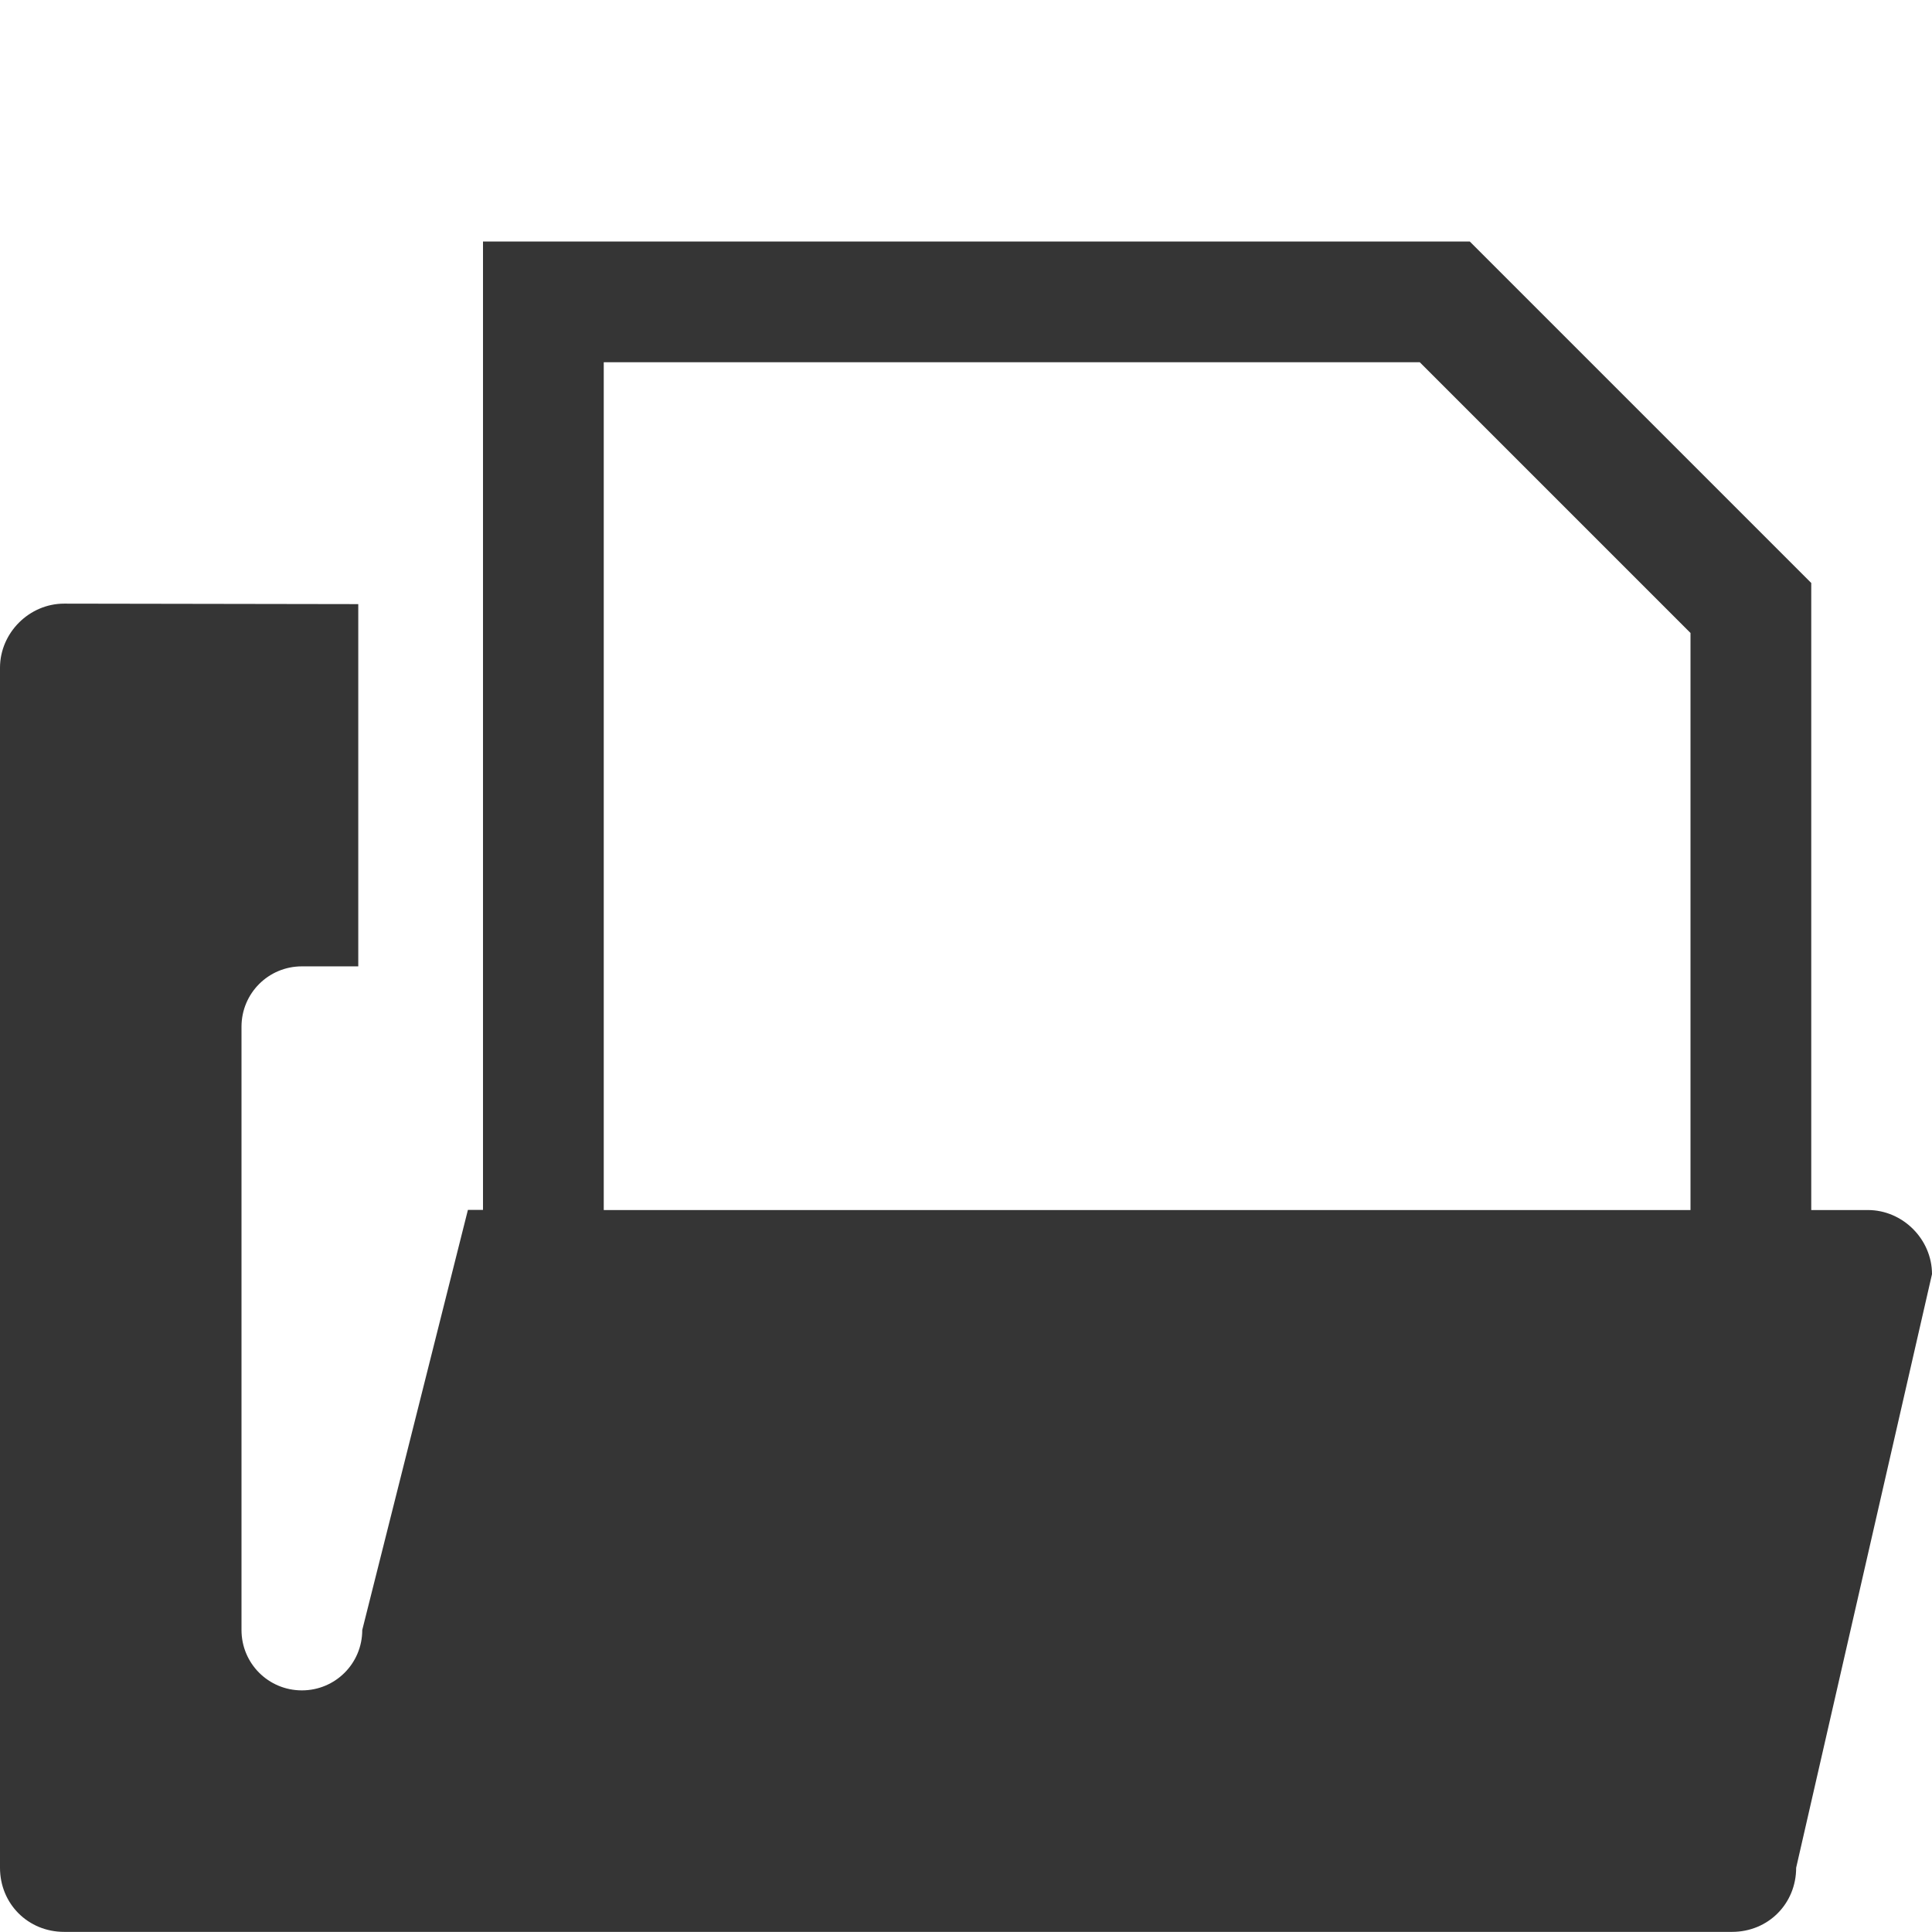
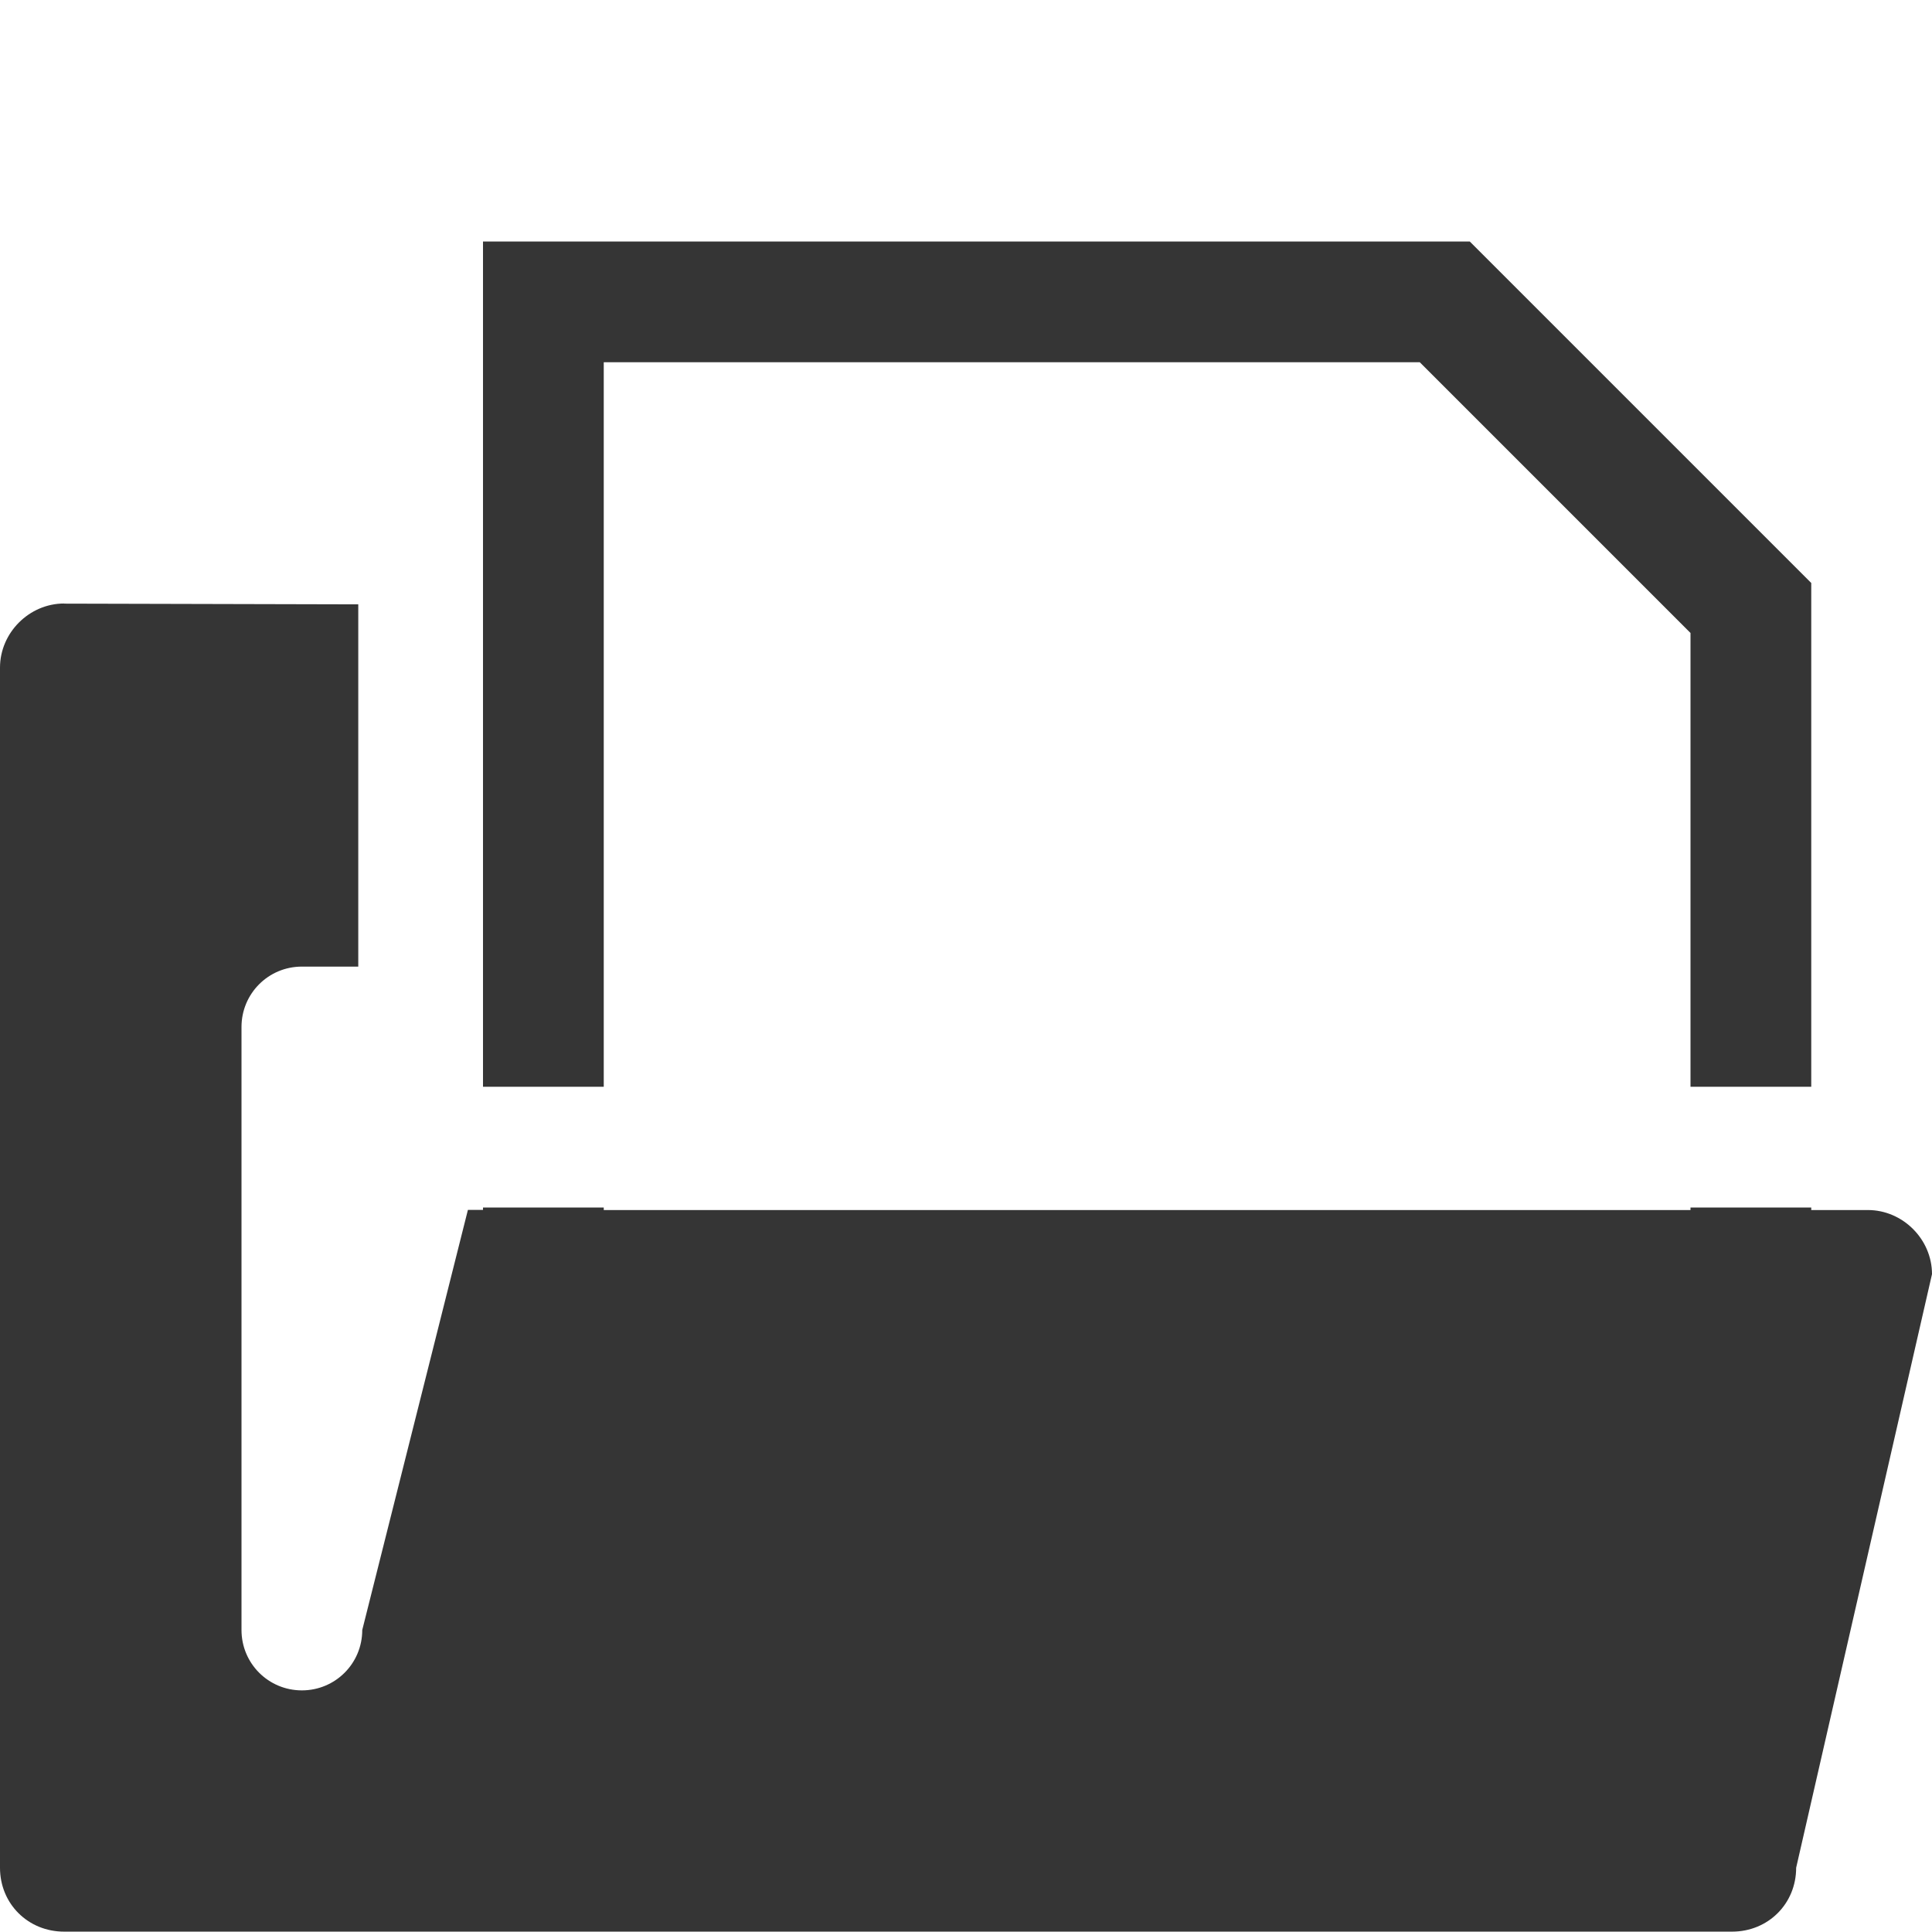
<svg xmlns="http://www.w3.org/2000/svg" viewBox="0 0 16 16">
-   <path d="m 4 2 0 8.02 -0.125 0 l -0.875 3.479 c 0 0.277 -0.223 0.5 -0.5 0.5 -0.277 0 -0.5 -0.223 -0.5 -0.5 l 0 -4.996 c 0 -0.277 0.223 -0.5 0.5 -0.5 l 0.467 0 0 -3 l -2.436 -0.004 c -0.289 0 -0.531 0.242 -0.531 0.531 l 0 9.938 c 0 0.299 0.233 0.531 0.531 0.531 l 13.813 0 c 0.299 0 0.531 -0.233 0.531 -0.531 l 1.125 -4.916 c 0 -0.289 -0.242 -0.531 -0.531 -0.531 l -0.469 0 0 -5.193 c -0.943 -0.943 -1.885 -1.885 -2.828 -2.828 m -7.172 1 6.758 0 2.242 2.242 l 0 4.779 -9 0 z" style="fill:#353535" />
+   <path d="m 4 2 l 0 7 l 1 0 l 0 -6 l 6.758 0 l 2.242 2.242 l 0 3.758 l 1 0 l 0 -4.172 l -2.828 -2.828 l -8.172 0 z m -3.469 2.998 c -0.289 0 -0.531 0.242 -0.531 0.531 l 0 9.939 c 0 0.299 0.233 0.529 0.531 0.529 l 13.813 0 c 0.299 0 0.531 -0.231 0.531 -0.529 l 1.125 -4.916 c 0 -0.289 -0.242 -0.531 -0.531 -0.531 l -0.469 0 l 0 -0.021 l -1 0 l 0 0.021 l -9 0 l 0 -0.021 l -1 0 l 0 0.02 l -0.125 0 l -0.875 3.479 c 0 0.277 -0.223 0.5 -0.5 0.5 c -0.277 0 -0.5 -0.223 -0.5 -0.5 l 0 -4.994 c 0 -0.277 0.223 -0.5 0.5 -0.5 l 0.467 0 l 0 -3 l -2.436 -0.006 z" style="fill:#353535" />
</svg>
